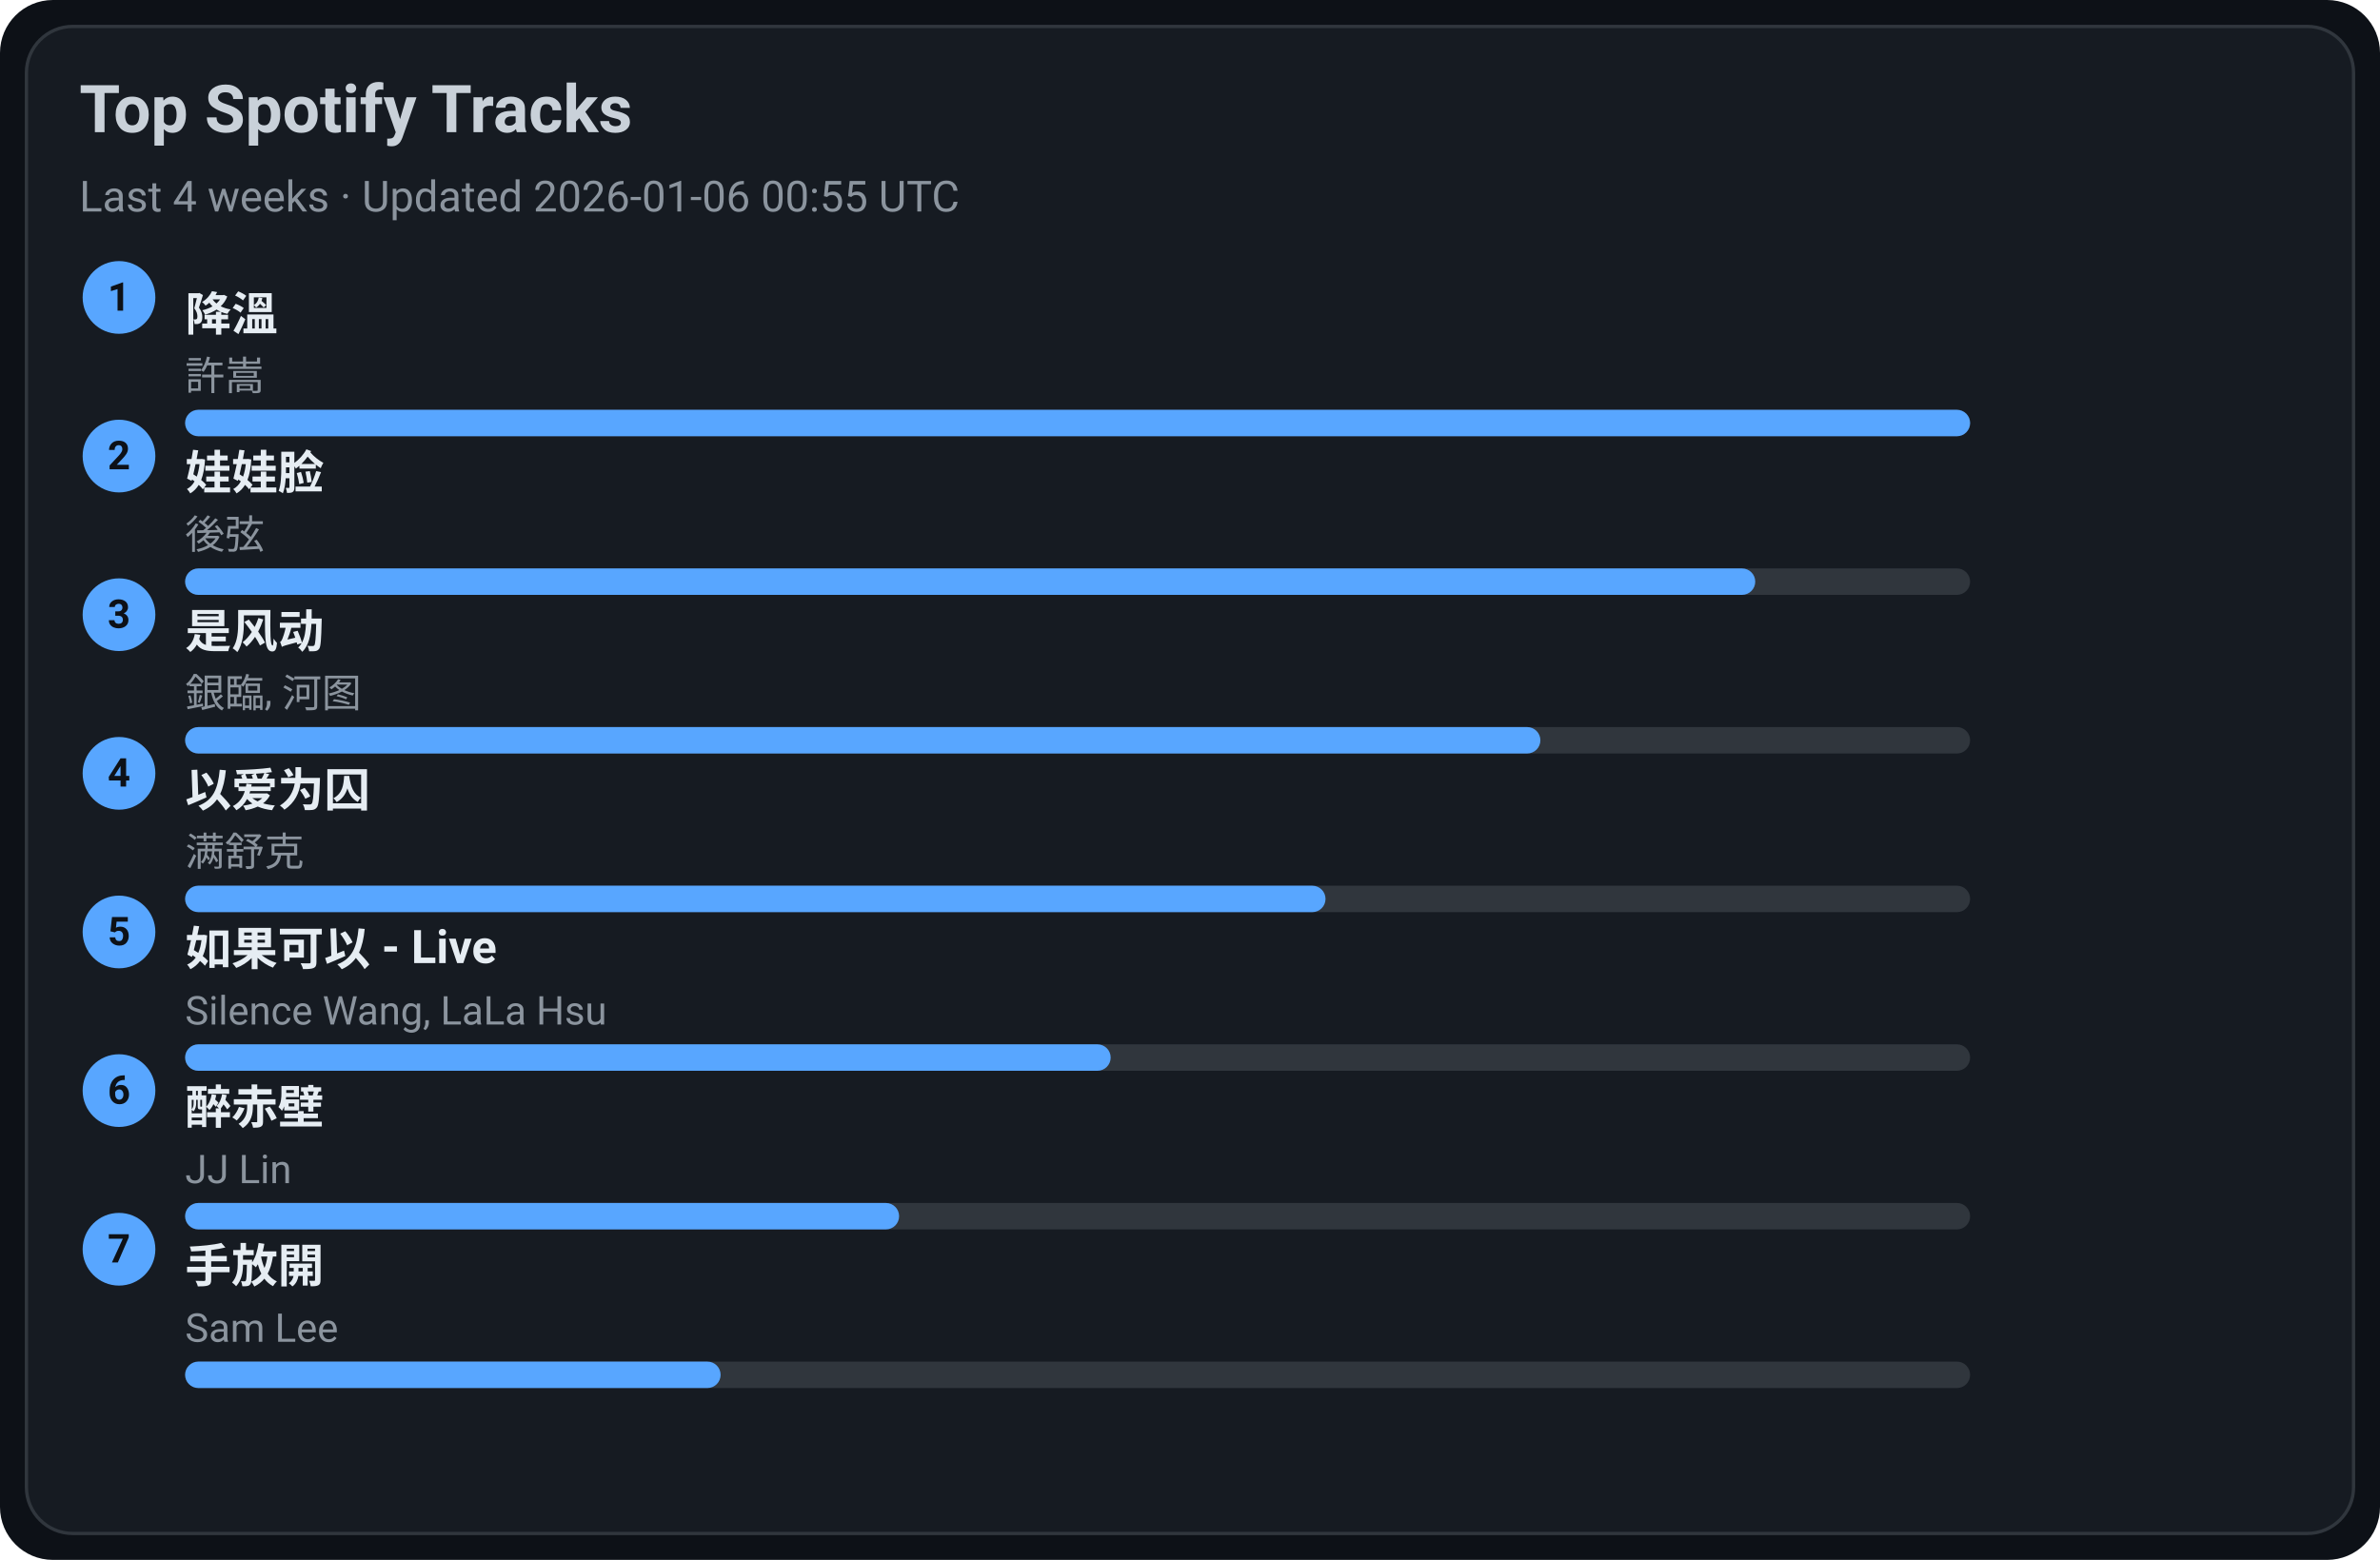
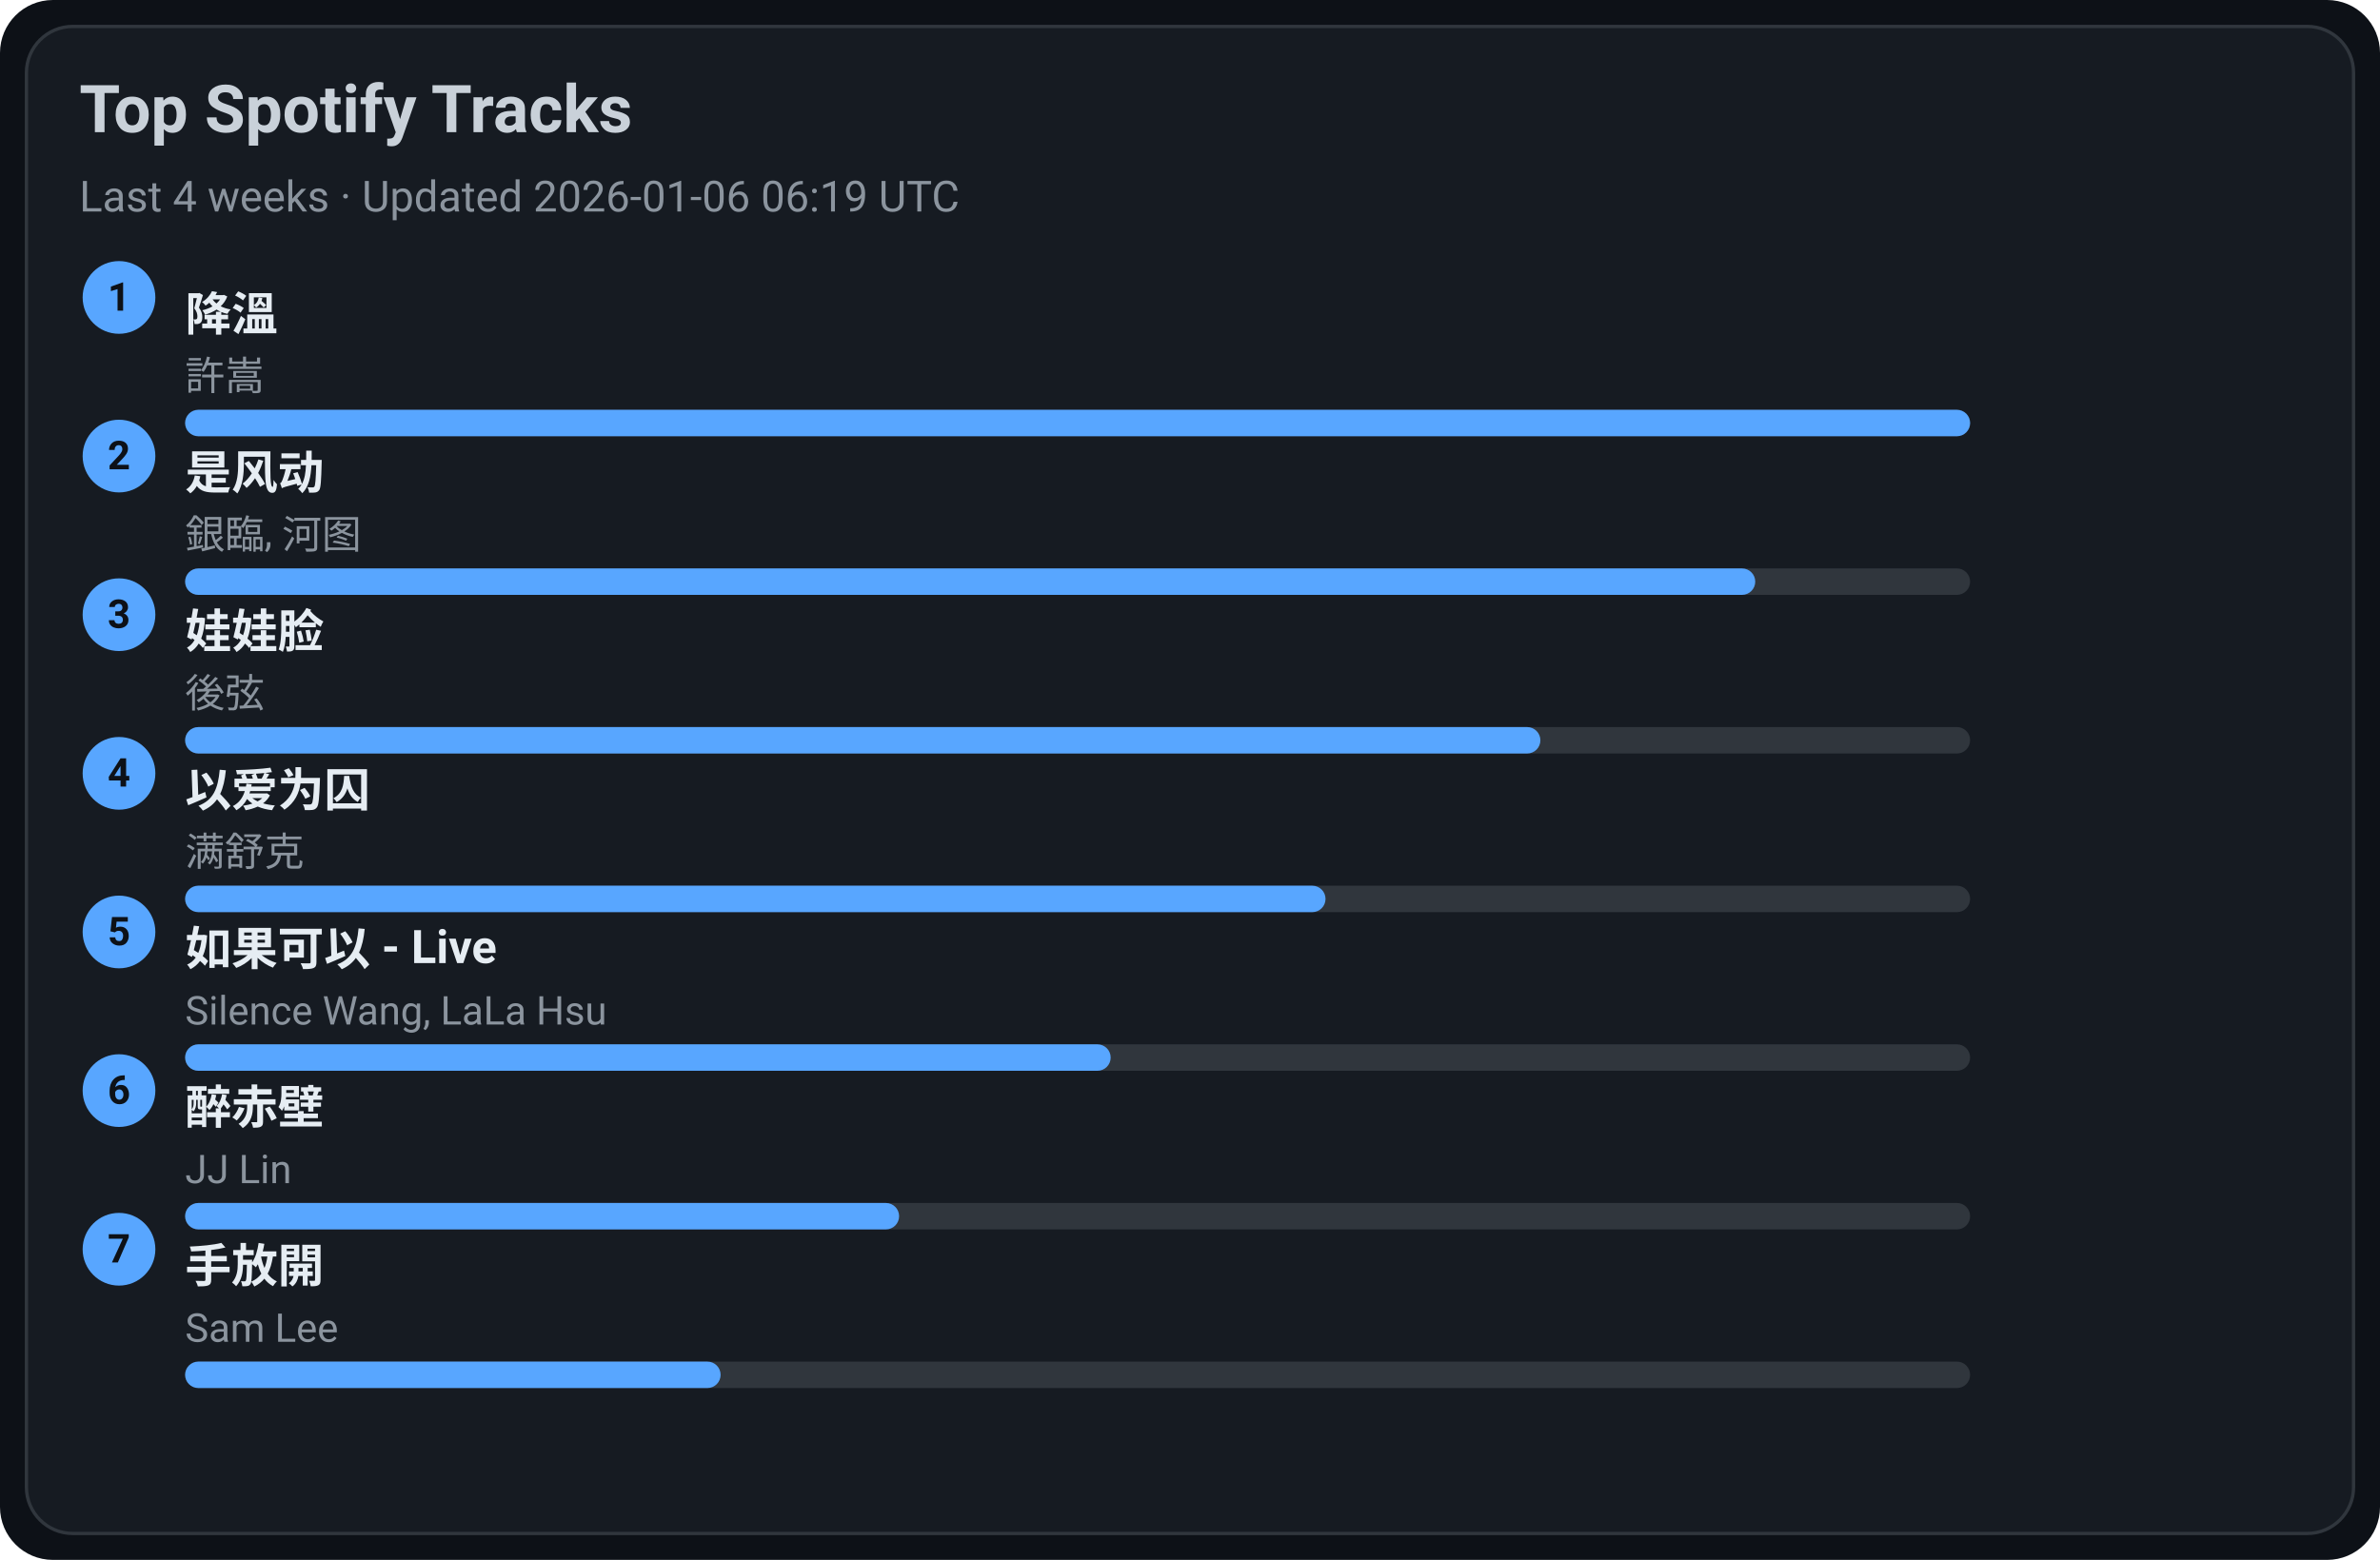
<svg xmlns="http://www.w3.org/2000/svg" width="720" height="472" viewBox="0 0 720 472">
  <style>text{font-family:-apple-system,BlinkMacSystemFont,Segoe UI,Roboto,Ubuntu,Helvetica Neue,Arial,Noto Sans,sans-serif}</style>
  <rect width="720" height="472" rx="16" fill="#0d1117" />
  <rect x="8" y="8" width="704" height="456" rx="14" fill="#161b22" stroke="#30363d" />
  <text x="24" y="40" font-size="20" fill="#c9d1d9" font-weight="600">Top Spotify Tracks</text>
-   <text x="24" y="64" font-size="13" fill="#8b949e">Last 4 weeks · Updated 2026-01-06 00:55 UTC</text>
+   <text x="24" y="64" font-size="13" fill="#8b949e">Last 4 weeks · Updated 2026-01-06 06:19 UTC</text>
  <circle cx="36" cy="90" r="11" fill="#58a6ff" />
  <text x="36" y="94" text-anchor="middle" font-size="12" fill="#0d1117" font-weight="700">1</text>
  <a href="https://open.spotify.com/track/2q9uhrOfyOnBa3oWR1PfYT" target="_blank" rel="noopener noreferrer">
    <text x="56" y="100" font-size="14" fill="#e6edf3" font-weight="600">降溫</text>
  </a>
  <text x="56" y="118" font-size="12" fill="#8b949e">許嵩</text>
  <rect x="56" y="124" width="540" height="8" rx="4" fill="#30363d" />
  <rect x="56" y="124" width="540" height="8" rx="4" fill="#58a6ff" />
  <circle cx="36" cy="138" r="11" fill="#58a6ff" />
  <text x="36" y="142" text-anchor="middle" font-size="12" fill="#0d1117" font-weight="700">2</text>
-   <a href="https://open.spotify.com/track/08ouEICweFmqfgPJnRIQkE" target="_blank" rel="noopener noreferrer">
-     <text x="56" y="148" font-size="14" fill="#e6edf3" font-weight="600">娃娃脸</text>
+   <a href="https://open.spotify.com/track/3lePQ8c4jq7bTePsXEmslh" target="_blank" rel="noopener noreferrer">
+     <text x="56" y="148" font-size="14" fill="#e6edf3" font-weight="600">是风动</text>
  </a>
-   <text x="56" y="166" font-size="12" fill="#8b949e">後弦</text>
+   <text x="56" y="166" font-size="12" fill="#8b949e">銀臨, 河图</text>
  <rect x="56" y="172" width="540" height="8" rx="4" fill="#30363d" />
  <rect x="56" y="172" width="475" height="8" rx="4" fill="#58a6ff" />
  <circle cx="36" cy="186" r="11" fill="#58a6ff" />
  <text x="36" y="190" text-anchor="middle" font-size="12" fill="#0d1117" font-weight="700">3</text>
-   <a href="https://open.spotify.com/track/3lePQ8c4jq7bTePsXEmslh" target="_blank" rel="noopener noreferrer">
-     <text x="56" y="196" font-size="14" fill="#e6edf3" font-weight="600">是风动</text>
+   <a href="https://open.spotify.com/track/08ouEICweFmqfgPJnRIQkE" target="_blank" rel="noopener noreferrer">
+     <text x="56" y="196" font-size="14" fill="#e6edf3" font-weight="600">娃娃脸</text>
  </a>
-   <text x="56" y="214" font-size="12" fill="#8b949e">銀臨, 河图</text>
+   <text x="56" y="214" font-size="12" fill="#8b949e">後弦</text>
  <rect x="56" y="220" width="540" height="8" rx="4" fill="#30363d" />
  <rect x="56" y="220" width="410" height="8" rx="4" fill="#58a6ff" />
  <circle cx="36" cy="234" r="11" fill="#58a6ff" />
  <text x="36" y="238" text-anchor="middle" font-size="12" fill="#0d1117" font-weight="700">4</text>
  <a href="https://open.spotify.com/track/0RW2LEfGQK5BaIho6sSLqf" target="_blank" rel="noopener noreferrer">
    <text x="56" y="244" font-size="14" fill="#e6edf3" font-weight="600">以爱为囚</text>
  </a>
  <text x="56" y="262" font-size="12" fill="#8b949e">满舒克</text>
  <rect x="56" y="268" width="540" height="8" rx="4" fill="#30363d" />
  <rect x="56" y="268" width="345" height="8" rx="4" fill="#58a6ff" />
  <circle cx="36" cy="282" r="11" fill="#58a6ff" />
  <text x="36" y="286" text-anchor="middle" font-size="12" fill="#0d1117" font-weight="700">5</text>
  <a href="https://open.spotify.com/track/6IF65dJzfmPcX7jwDegwoo" target="_blank" rel="noopener noreferrer">
    <text x="56" y="292" font-size="14" fill="#e6edf3" font-weight="600">如果可以 - Live</text>
  </a>
  <text x="56" y="310" font-size="12" fill="#8b949e">Silence Wang, LaLa Hsu</text>
  <rect x="56" y="316" width="540" height="8" rx="4" fill="#30363d" />
  <rect x="56" y="316" width="280" height="8" rx="4" fill="#58a6ff" />
  <circle cx="36" cy="330" r="11" fill="#58a6ff" />
  <text x="36" y="334" text-anchor="middle" font-size="12" fill="#0d1117" font-weight="700">6</text>
  <a href="https://open.spotify.com/track/69lAYqbyHL1A0gctdLd9WV" target="_blank" rel="noopener noreferrer">
    <text x="56" y="340" font-size="14" fill="#e6edf3" font-weight="600">醉赤壁</text>
  </a>
  <text x="56" y="358" font-size="12" fill="#8b949e">JJ Lin</text>
  <rect x="56" y="364" width="540" height="8" rx="4" fill="#30363d" />
  <rect x="56" y="364" width="216" height="8" rx="4" fill="#58a6ff" />
  <circle cx="36" cy="378" r="11" fill="#58a6ff" />
  <text x="36" y="382" text-anchor="middle" font-size="12" fill="#0d1117" font-weight="700">7</text>
  <a href="https://open.spotify.com/track/2Dd9EXYXI2NNrLG61OtWQv" target="_blank" rel="noopener noreferrer">
    <text x="56" y="388" font-size="14" fill="#e6edf3" font-weight="600">手放開</text>
  </a>
  <text x="56" y="406" font-size="12" fill="#8b949e">Sam Lee</text>
  <rect x="56" y="412" width="540" height="8" rx="4" fill="#30363d" />
  <rect x="56" y="412" width="162" height="8" rx="4" fill="#58a6ff" />
</svg>
